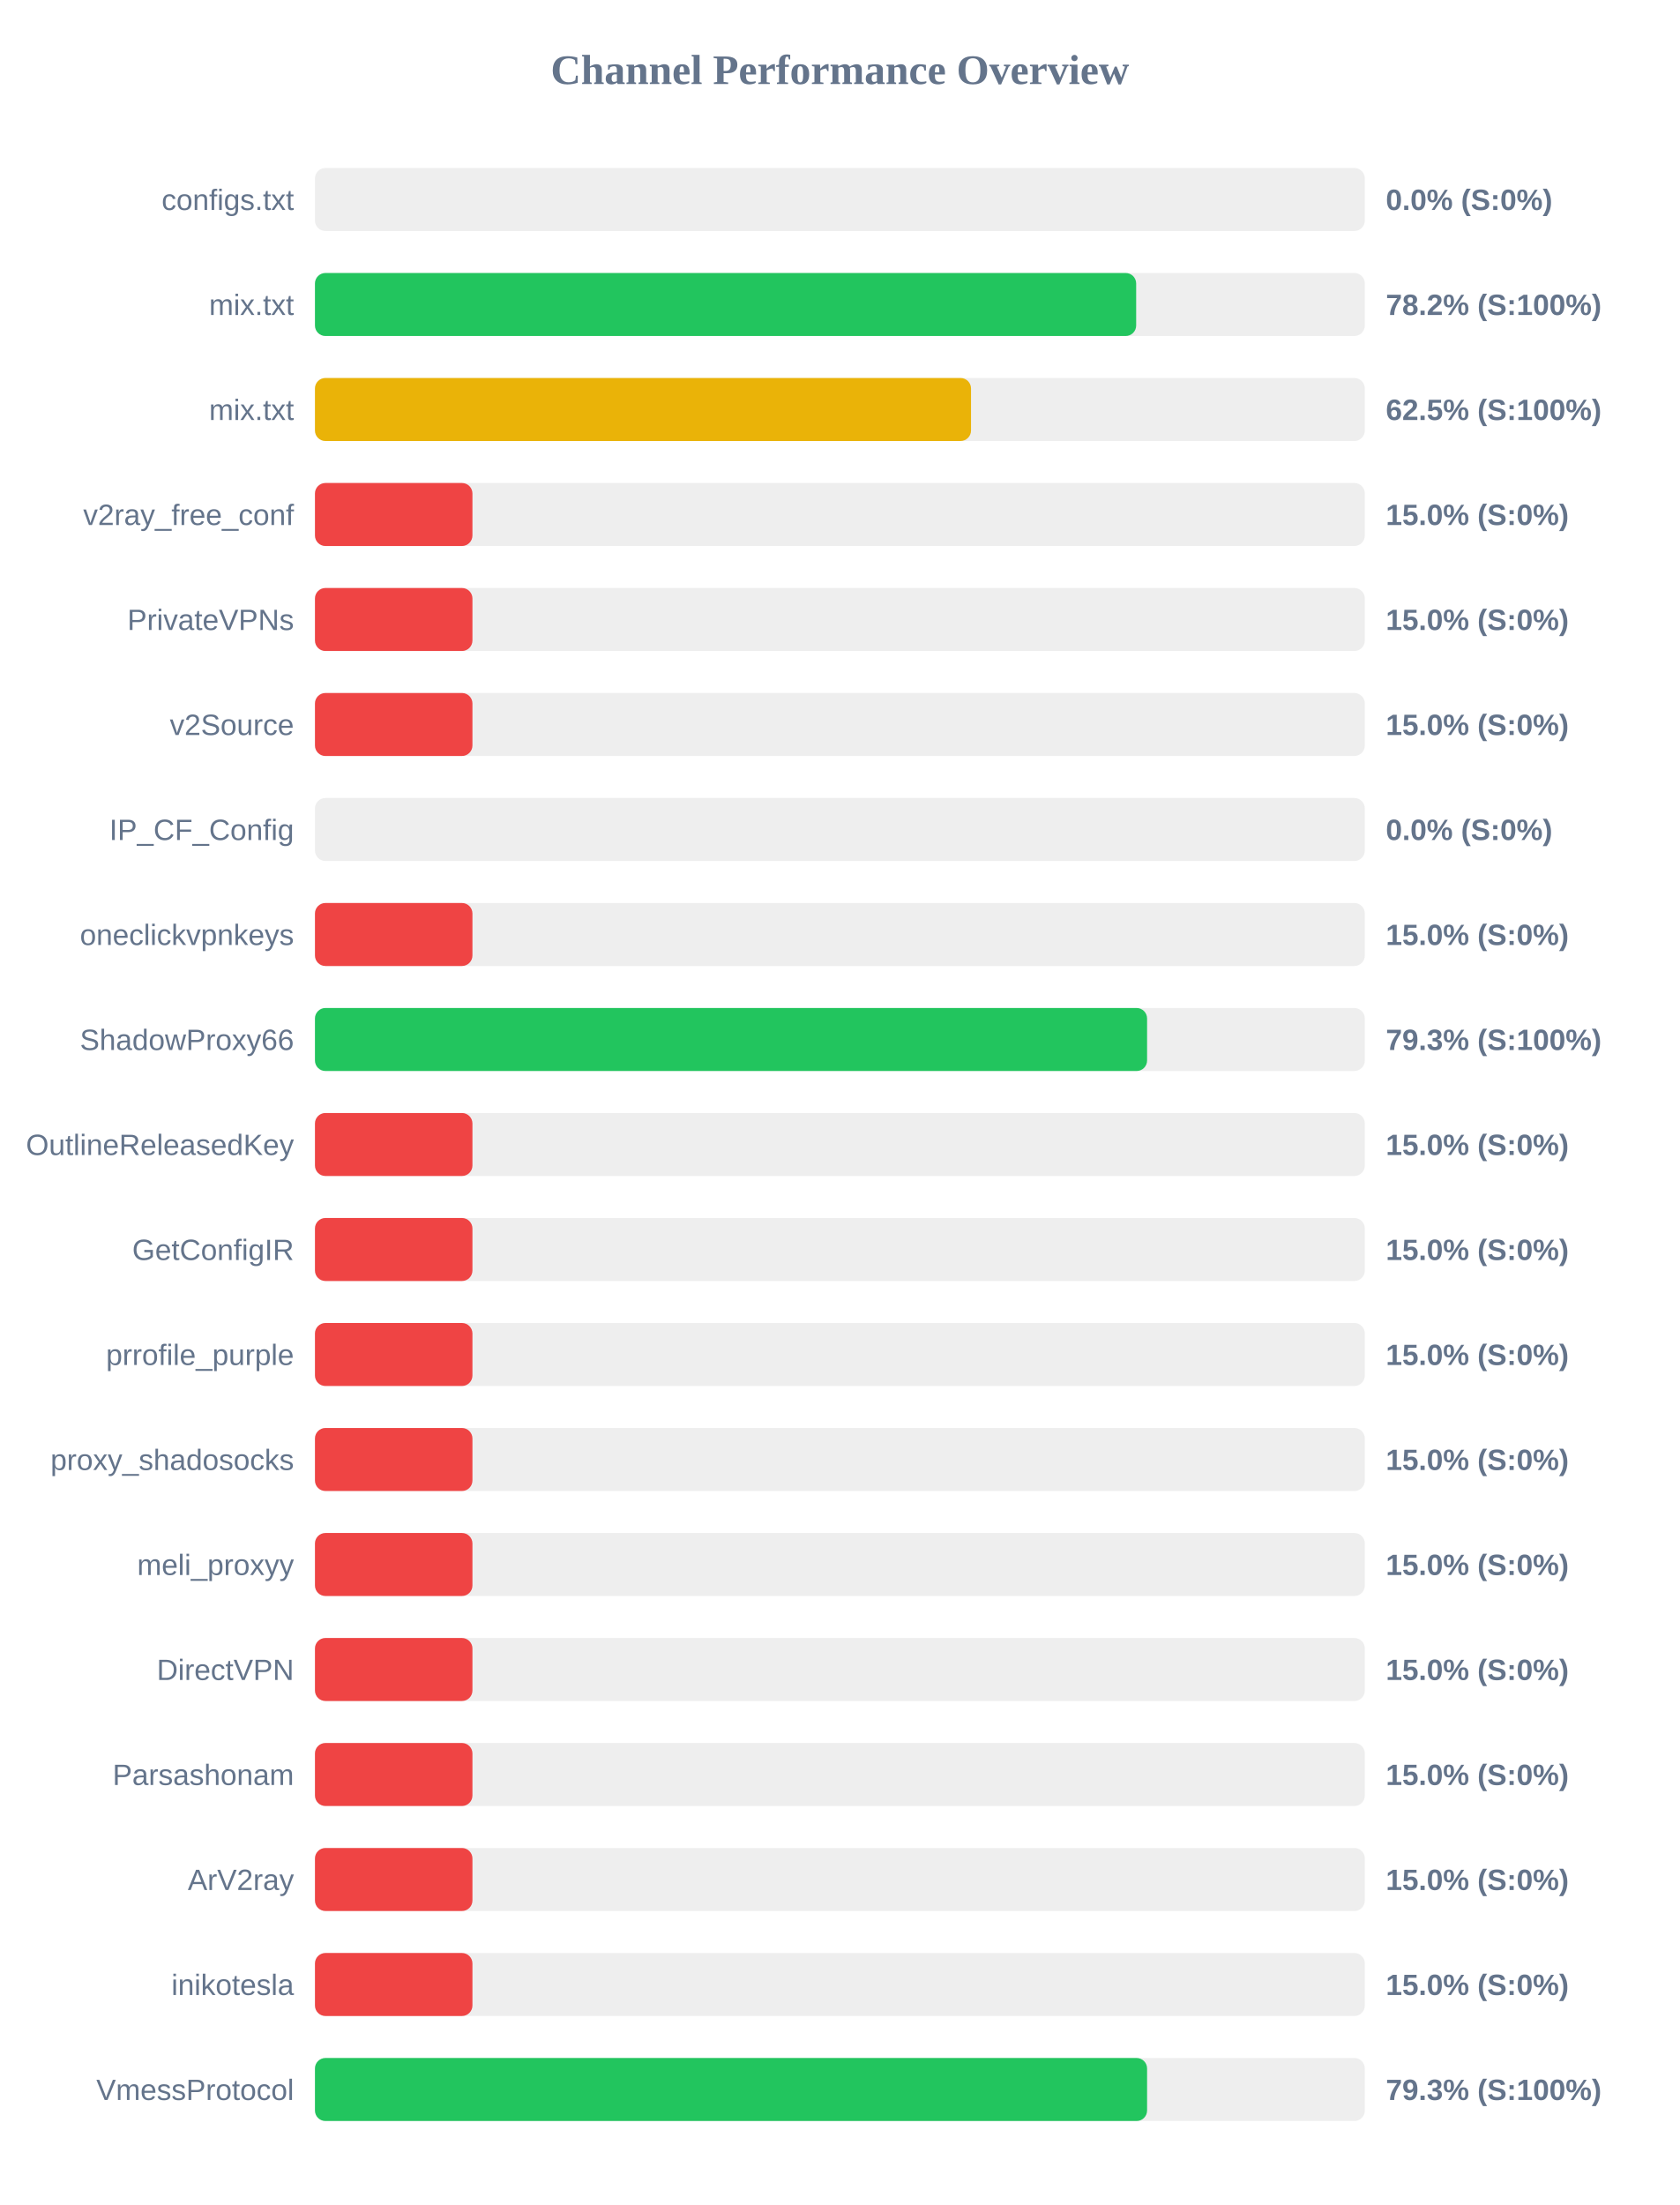
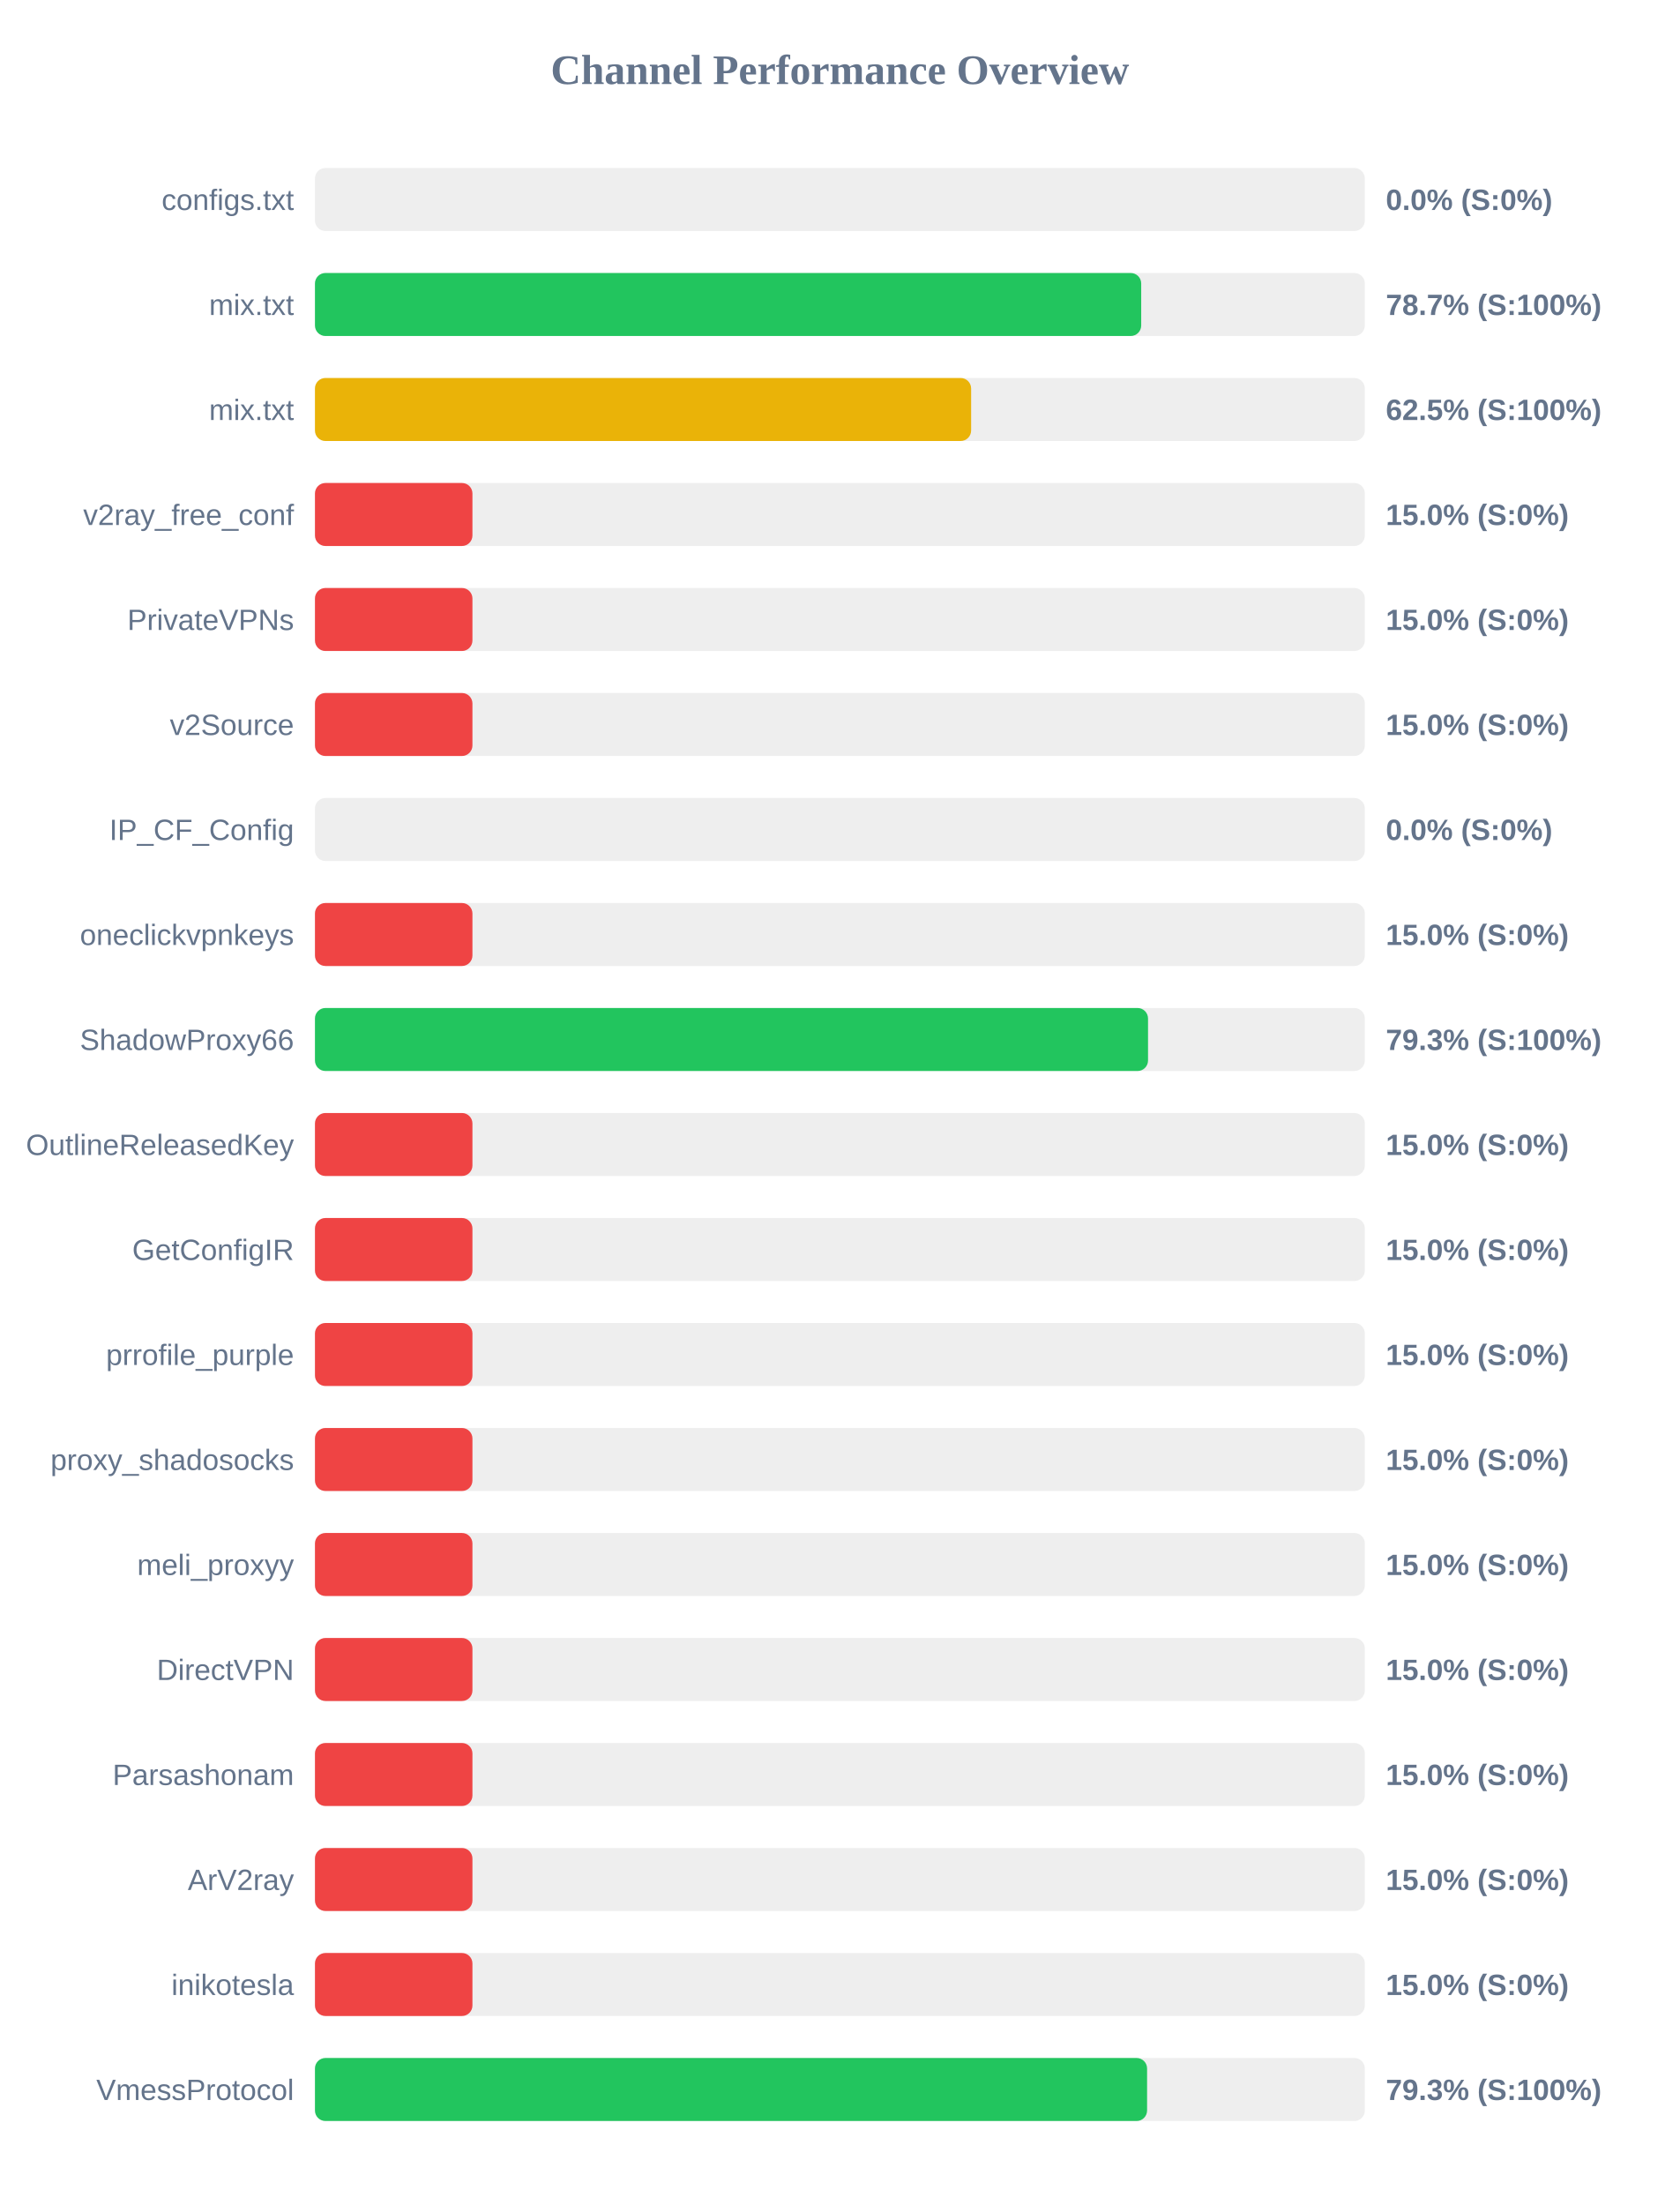
<svg xmlns="http://www.w3.org/2000/svg" width="800" height="1050" version="1.1">
  <style>
        .row { font: 14px Arial; fill: #64748b; }
        .score { font: bold 14px Arial; fill: #64748b; }
    </style>
  <text x="400" y="40" text-anchor="middle" font-size="20px" font-weight="bold" fill="#64748b">Channel Performance Overview</text>
  <rect x="150" y="80" width="500" height="30" fill="#eee" rx="5" />
  <rect x="150" y="80" width="0.0" height="30" fill="#ef4444" rx="5" />
  <text x="140" y="100" text-anchor="end" class="row">configs.txt</text>
  <text x="660" y="100" text-anchor="start" class="score">0.0% (S:0%)</text>
  <rect x="150" y="130" width="500" height="30" fill="#eee" rx="5" />
-   <rect x="150" y="130" width="391.1" height="30" fill="#22c55e" rx="5" />
+   <rect x="150" y="130" width="393.5" height="30" fill="#22c55e" rx="5" />
  <text x="140" y="150" text-anchor="end" class="row">mix.txt</text>
-   <text x="660" y="150" text-anchor="start" class="score">78.2% (S:100%)</text>
+   <text x="660" y="150" text-anchor="start" class="score">78.7% (S:100%)</text>
  <rect x="150" y="180" width="500" height="30" fill="#eee" rx="5" />
-   <rect x="150" y="180" width="312.45" height="30" fill="#eab308" rx="5" />
+   <rect x="150" y="180" width="312.5" height="30" fill="#eab308" rx="5" />
  <text x="140" y="200" text-anchor="end" class="row">mix.txt</text>
  <text x="660" y="200" text-anchor="start" class="score">62.5% (S:100%)</text>
  <rect x="150" y="230" width="500" height="30" fill="#eee" rx="5" />
  <rect x="150" y="230" width="75.0" height="30" fill="#ef4444" rx="5" />
  <text x="140" y="250" text-anchor="end" class="row">v2ray_free_conf</text>
  <text x="660" y="250" text-anchor="start" class="score">15.0% (S:0%)</text>
  <rect x="150" y="280" width="500" height="30" fill="#eee" rx="5" />
  <rect x="150" y="280" width="75.0" height="30" fill="#ef4444" rx="5" />
  <text x="140" y="300" text-anchor="end" class="row">PrivateVPNs</text>
  <text x="660" y="300" text-anchor="start" class="score">15.0% (S:0%)</text>
  <rect x="150" y="330" width="500" height="30" fill="#eee" rx="5" />
  <rect x="150" y="330" width="75.0" height="30" fill="#ef4444" rx="5" />
  <text x="140" y="350" text-anchor="end" class="row">v2Source</text>
  <text x="660" y="350" text-anchor="start" class="score">15.0% (S:0%)</text>
  <rect x="150" y="380" width="500" height="30" fill="#eee" rx="5" />
  <rect x="150" y="380" width="0.0" height="30" fill="#ef4444" rx="5" />
  <text x="140" y="400" text-anchor="end" class="row">IP_CF_Config</text>
  <text x="660" y="400" text-anchor="start" class="score">0.0% (S:0%)</text>
  <rect x="150" y="430" width="500" height="30" fill="#eee" rx="5" />
  <rect x="150" y="430" width="75.0" height="30" fill="#ef4444" rx="5" />
  <text x="140" y="450" text-anchor="end" class="row">oneclickvpnkeys</text>
  <text x="660" y="450" text-anchor="start" class="score">15.0% (S:0%)</text>
  <rect x="150" y="480" width="500" height="30" fill="#eee" rx="5" />
-   <rect x="150" y="480" width="396.3" height="30" fill="#22c55e" rx="5" />
+   <rect x="150" y="480" width="396.75" height="30" fill="#22c55e" rx="5" />
  <text x="140" y="500" text-anchor="end" class="row">ShadowProxy66</text>
  <text x="660" y="500" text-anchor="start" class="score">79.3% (S:100%)</text>
  <rect x="150" y="530" width="500" height="30" fill="#eee" rx="5" />
  <rect x="150" y="530" width="75.0" height="30" fill="#ef4444" rx="5" />
  <text x="140" y="550" text-anchor="end" class="row">OutlineReleasedKey</text>
  <text x="660" y="550" text-anchor="start" class="score">15.0% (S:0%)</text>
  <rect x="150" y="580" width="500" height="30" fill="#eee" rx="5" />
  <rect x="150" y="580" width="75.0" height="30" fill="#ef4444" rx="5" />
  <text x="140" y="600" text-anchor="end" class="row">GetConfigIR</text>
  <text x="660" y="600" text-anchor="start" class="score">15.0% (S:0%)</text>
  <rect x="150" y="630" width="500" height="30" fill="#eee" rx="5" />
  <rect x="150" y="630" width="75.0" height="30" fill="#ef4444" rx="5" />
  <text x="140" y="650" text-anchor="end" class="row">prrofile_purple</text>
  <text x="660" y="650" text-anchor="start" class="score">15.0% (S:0%)</text>
  <rect x="150" y="680" width="500" height="30" fill="#eee" rx="5" />
  <rect x="150" y="680" width="75.0" height="30" fill="#ef4444" rx="5" />
  <text x="140" y="700" text-anchor="end" class="row">proxy_shadosocks</text>
  <text x="660" y="700" text-anchor="start" class="score">15.0% (S:0%)</text>
  <rect x="150" y="730" width="500" height="30" fill="#eee" rx="5" />
  <rect x="150" y="730" width="75.0" height="30" fill="#ef4444" rx="5" />
  <text x="140" y="750" text-anchor="end" class="row">meli_proxyy</text>
  <text x="660" y="750" text-anchor="start" class="score">15.0% (S:0%)</text>
  <rect x="150" y="780" width="500" height="30" fill="#eee" rx="5" />
  <rect x="150" y="780" width="75.0" height="30" fill="#ef4444" rx="5" />
  <text x="140" y="800" text-anchor="end" class="row">DirectVPN</text>
  <text x="660" y="800" text-anchor="start" class="score">15.0% (S:0%)</text>
  <rect x="150" y="830" width="500" height="30" fill="#eee" rx="5" />
  <rect x="150" y="830" width="75.0" height="30" fill="#ef4444" rx="5" />
  <text x="140" y="850" text-anchor="end" class="row">Parsashonam</text>
  <text x="660" y="850" text-anchor="start" class="score">15.0% (S:0%)</text>
  <rect x="150" y="880" width="500" height="30" fill="#eee" rx="5" />
  <rect x="150" y="880" width="75.0" height="30" fill="#ef4444" rx="5" />
  <text x="140" y="900" text-anchor="end" class="row">ArV2ray</text>
  <text x="660" y="900" text-anchor="start" class="score">15.0% (S:0%)</text>
  <rect x="150" y="930" width="500" height="30" fill="#eee" rx="5" />
  <rect x="150" y="930" width="75.0" height="30" fill="#ef4444" rx="5" />
  <text x="140" y="950" text-anchor="end" class="row">inikotesla</text>
  <text x="660" y="950" text-anchor="start" class="score">15.0% (S:0%)</text>
  <rect x="150" y="980" width="500" height="30" fill="#eee" rx="5" />
  <rect x="150" y="980" width="396.3" height="30" fill="#22c55e" rx="5" />
  <text x="140" y="1000" text-anchor="end" class="row">VmessProtocol</text>
  <text x="660" y="1000" text-anchor="start" class="score">79.3% (S:100%)</text>
</svg>
